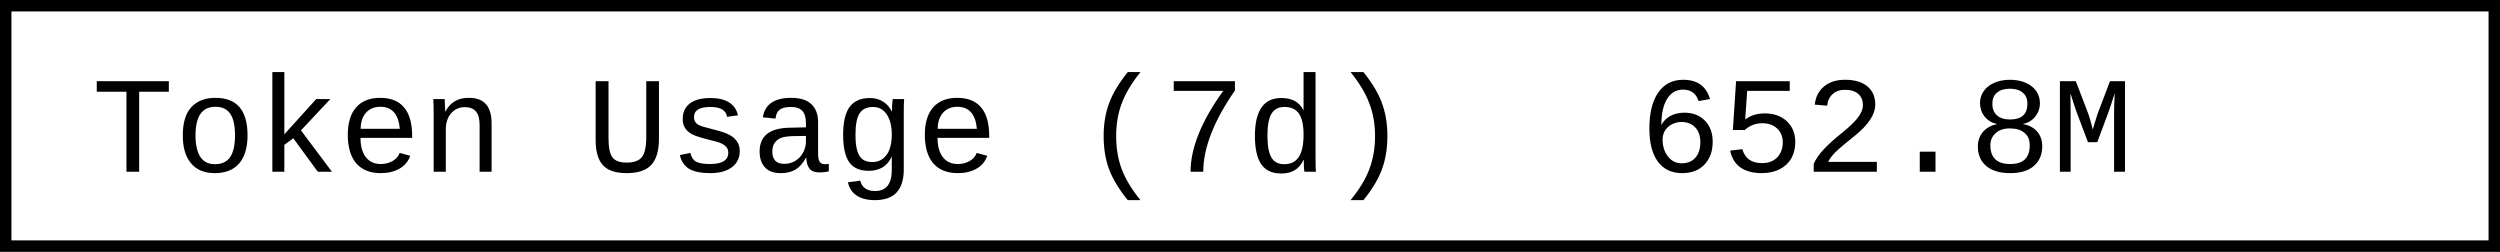
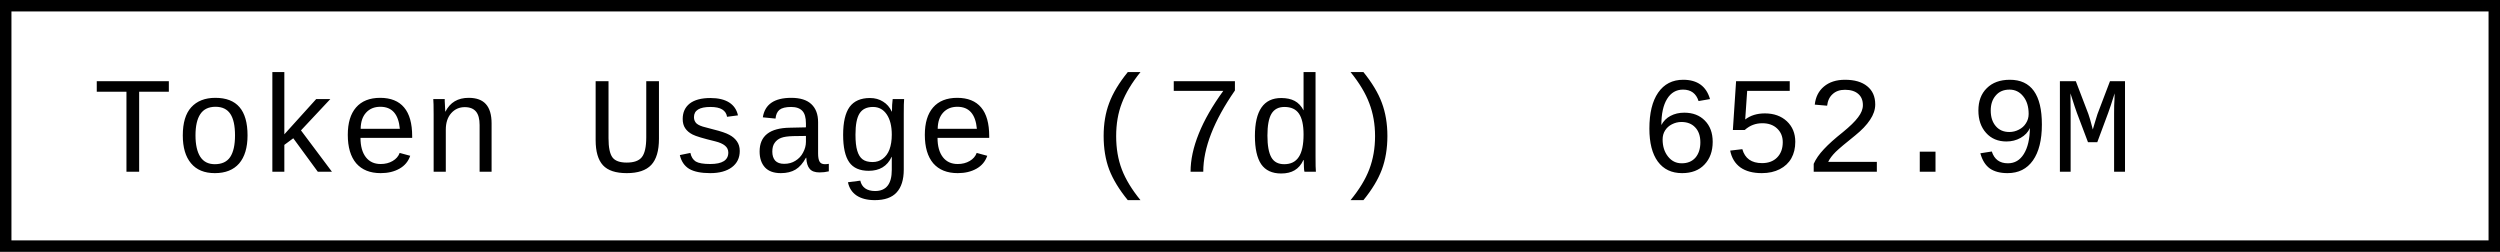
- <svg xmlns="http://www.w3.org/2000/svg" width="218.4" height="22" role="img" aria-label="Token Usage (7d): 652.8M">
+ <svg xmlns="http://www.w3.org/2000/svg" width="218.4" height="22" role="img" aria-label="Token Usage (7d): 652.9M">
  <rect x="0.5" y="0.5" width="217.4" height="21" fill="#fff" stroke="#000" stroke-width="1" />
  <g font-family="'Consolas','Monaco','Courier New',monospace" font-size="12" fill="#000">
    <text x="8" y="15">Token Usage (7d)</text>
-     <text x="143.2" y="15">652.8M</text>
+     <text x="143.2" y="15">652.9M</text>
  </g>
</svg>
